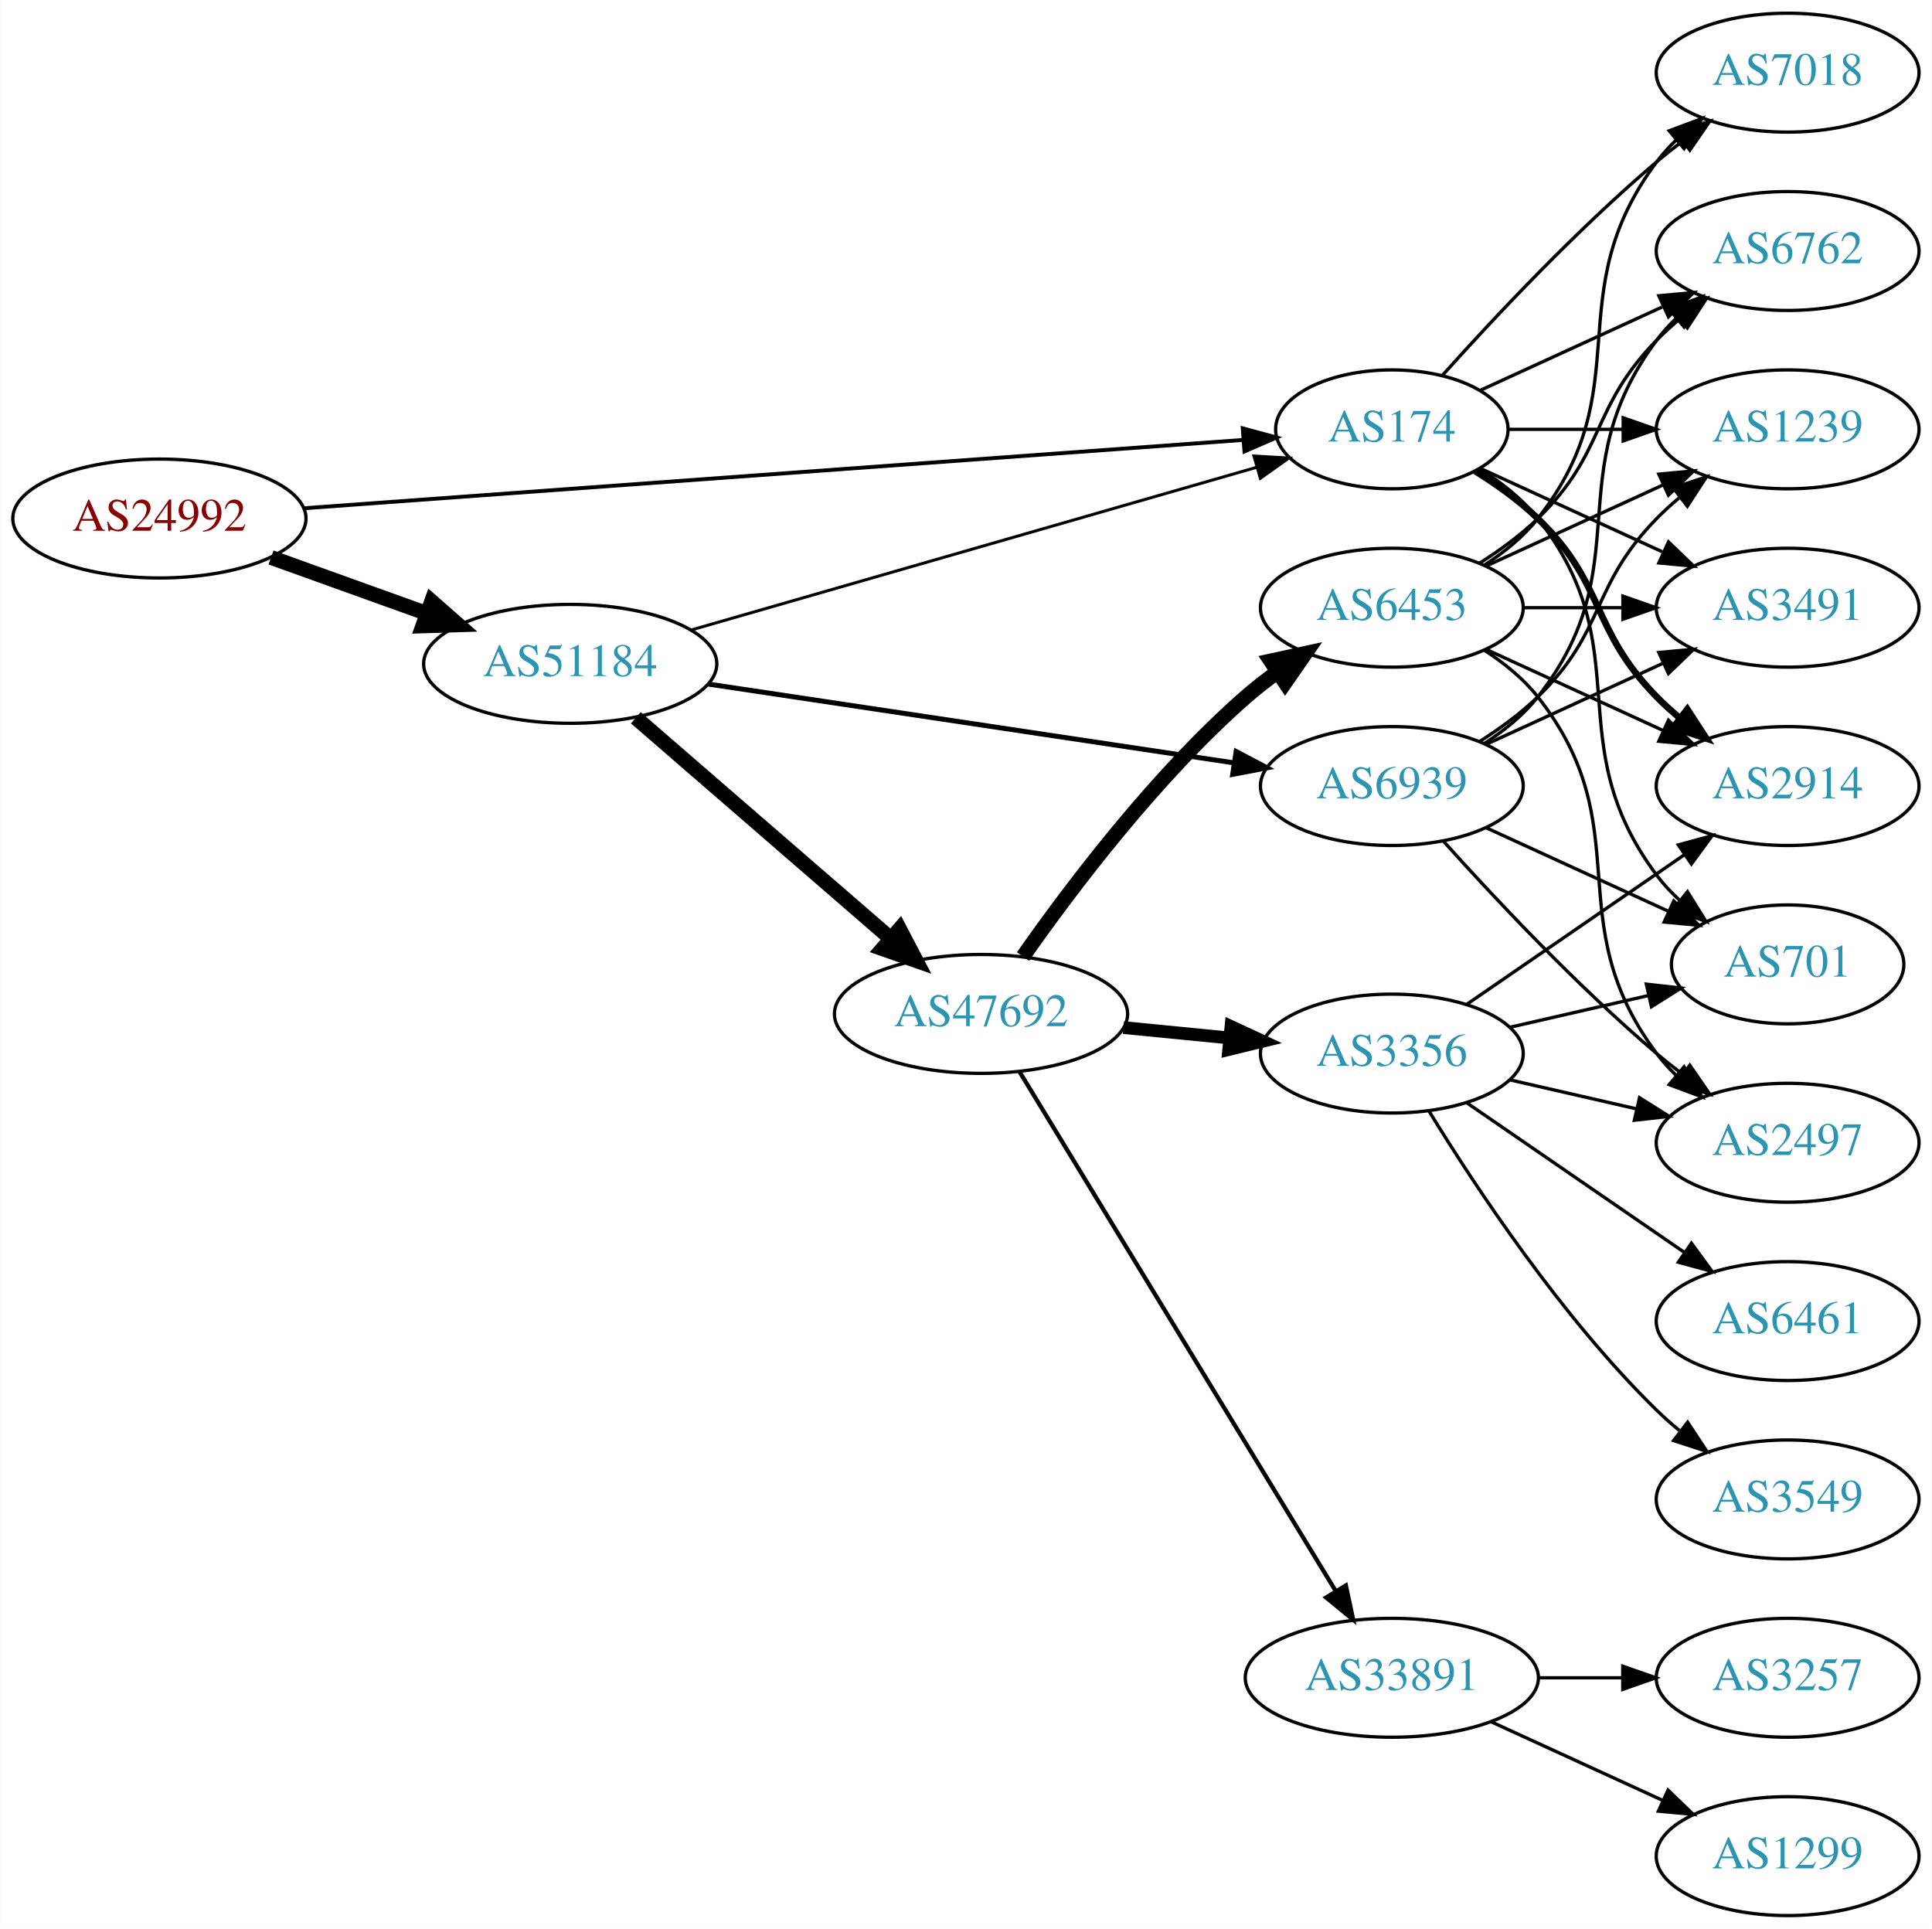
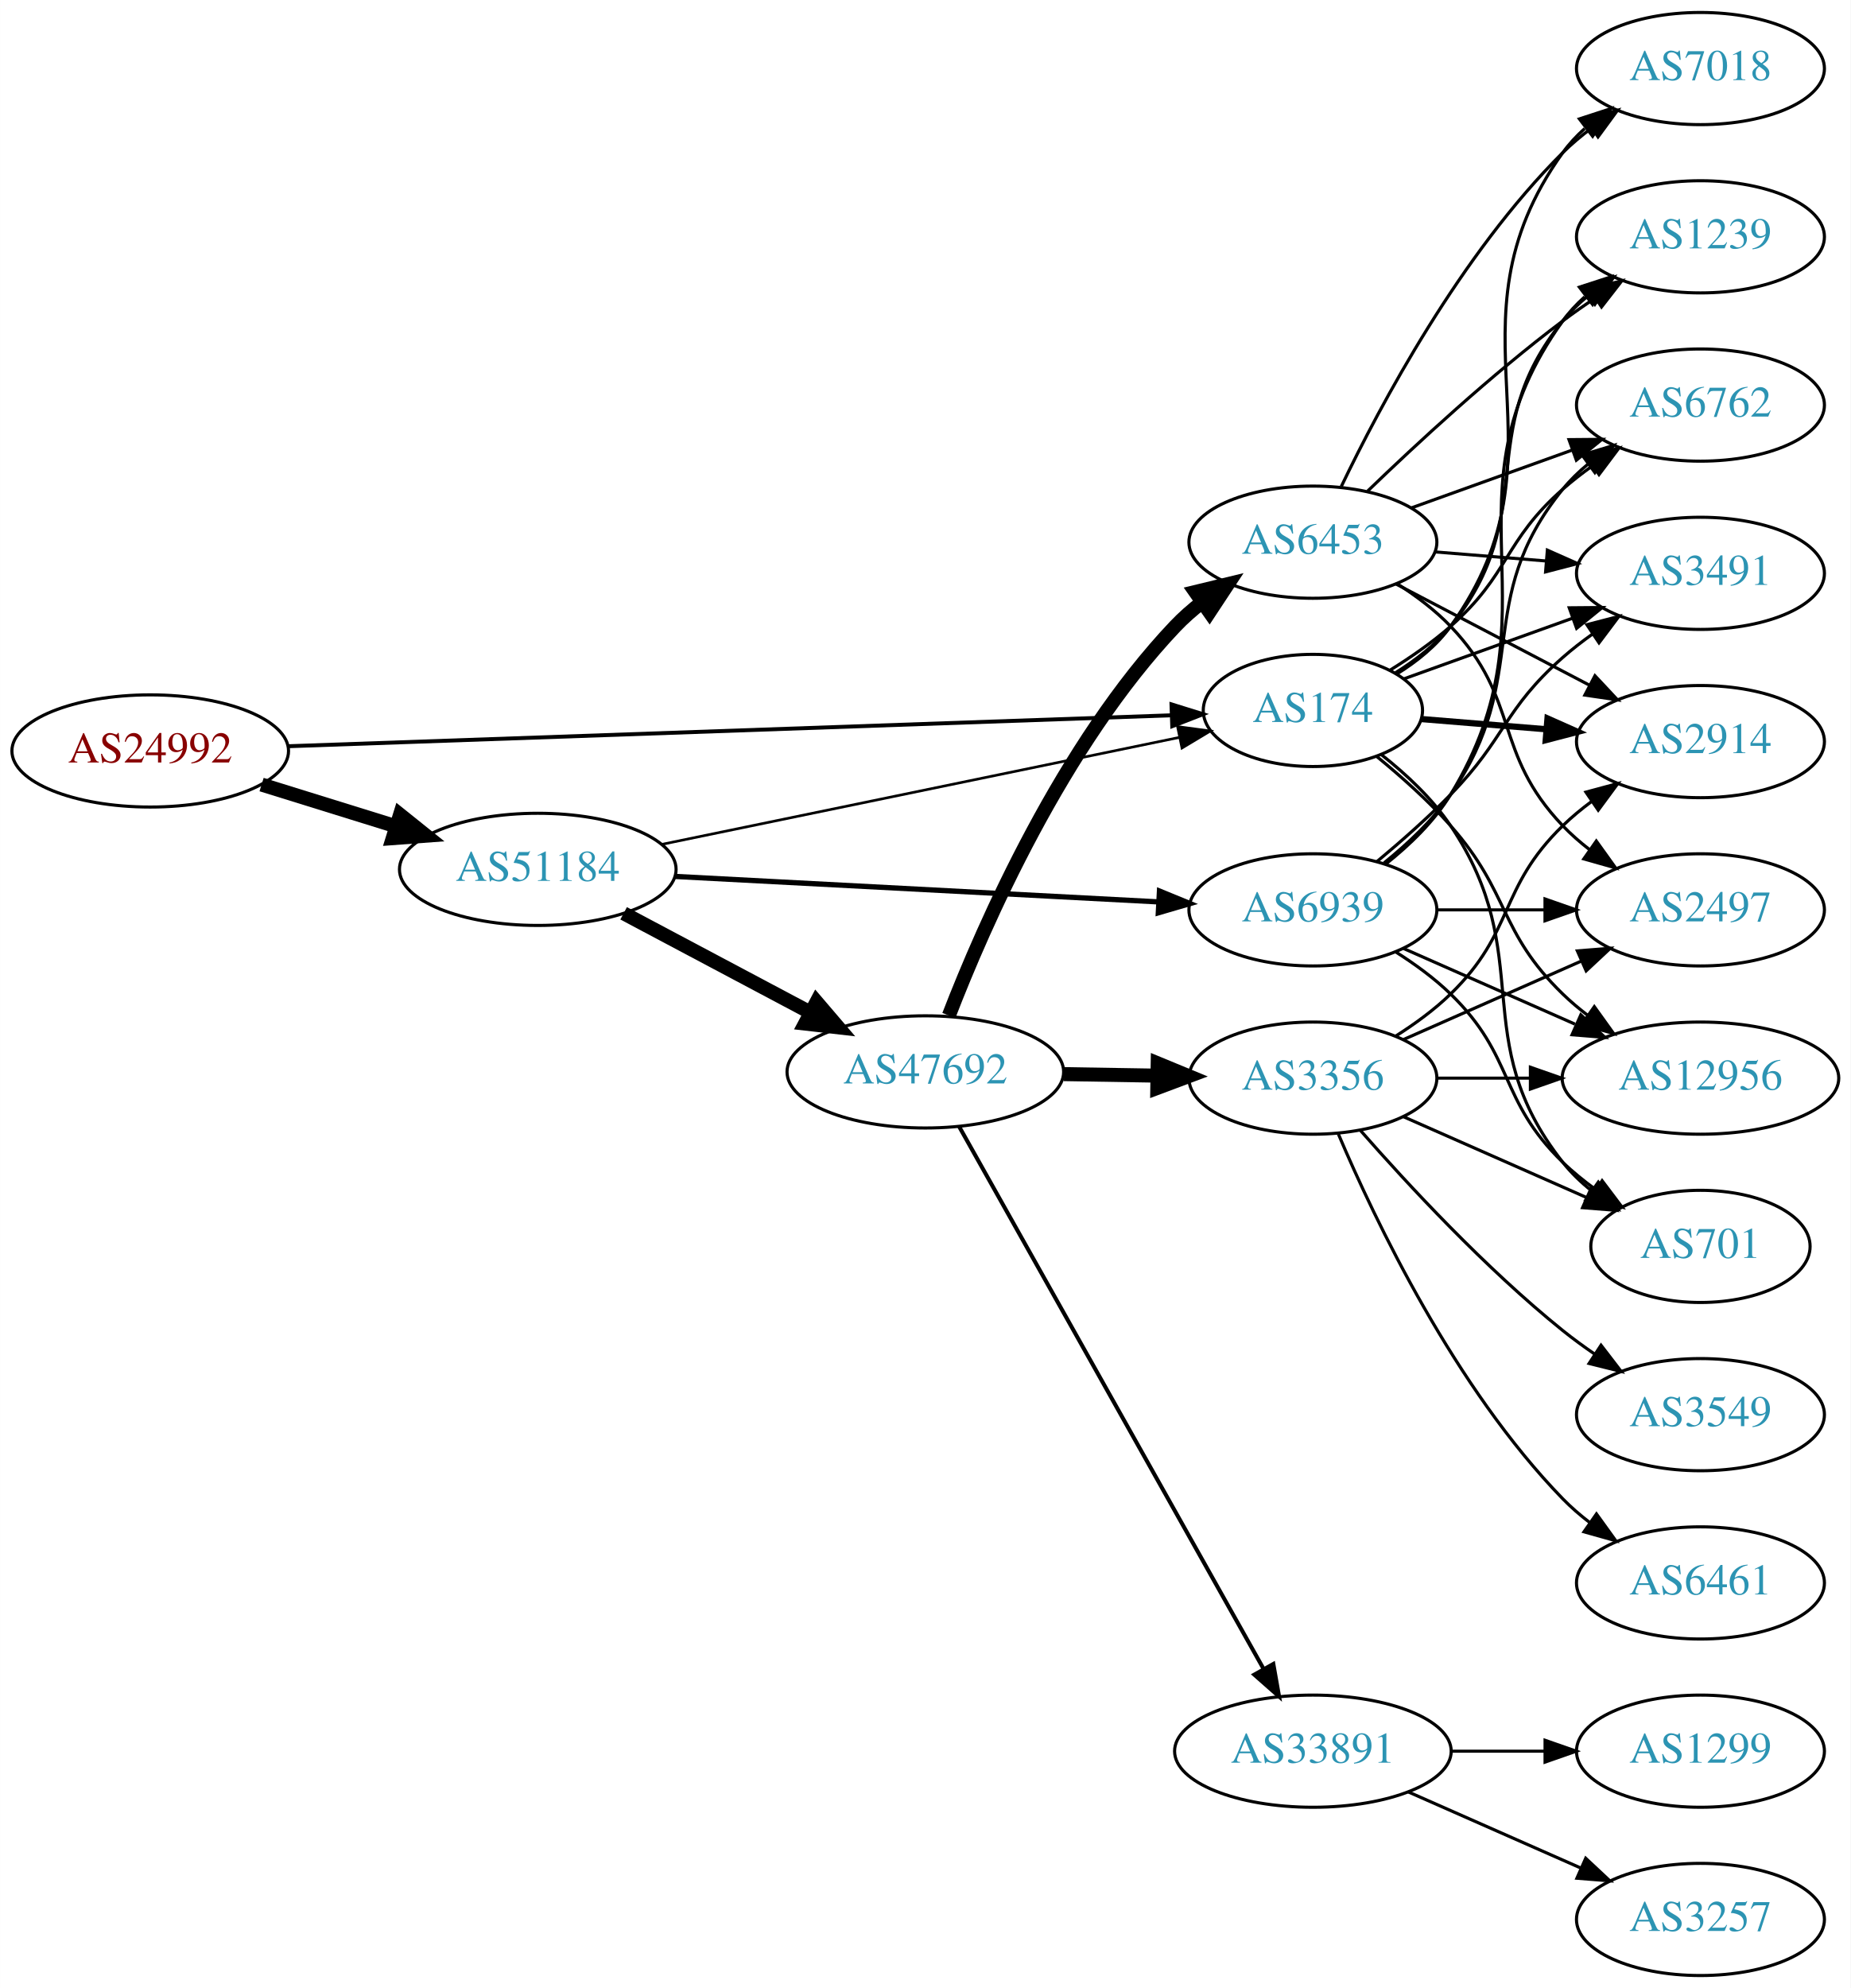
- <svg xmlns="http://www.w3.org/2000/svg" xmlns:xlink="http://www.w3.org/1999/xlink" width="585pt" height="584pt" viewBox="0.00 0.00 584.86 584.00">
-   <g id="graph0" class="graph" transform="scale(1 1) rotate(0) translate(4 580)">
-     <polygon fill="white" stroke="none" points="-4,4 -4,-580 580.862,-580 580.862,4 -4,4" />
+ <svg xmlns="http://www.w3.org/2000/svg" xmlns:xlink="http://www.w3.org/1999/xlink" width="594pt" height="638pt" viewBox="0.00 0.00 593.96 638.00">
+   <g id="graph0" class="graph" transform="scale(1 1) rotate(0) translate(4 634)">
+     <polygon fill="white" stroke="none" points="-4,4 -4,-634 589.961,-634 589.961,4 -4,4" />
    <g id="node1" class="node">
      <g id="a_node1">
        <a xlink:href="/asn/24992" xlink:title="AS24992 ~ DIC - Online Wolf &amp; Co. KG [AT]">
-           <ellipse fill="#ffffff" stroke="black" cx="44.196" cy="-423" rx="44.393" ry="18" />
-           <text text-anchor="middle" x="44.196" y="-419.3" font-family="Times,serif" font-size="14.00" fill="#880000">AS24992</text>
+           <ellipse fill="#ffffff" stroke="black" cx="44.196" cy="-393" rx="44.393" ry="18" />
+           <text text-anchor="middle" x="44.196" y="-389.3" font-family="Times,serif" font-size="14.00" fill="#880000">AS24992</text>
        </a>
      </g>
    </g>
    <g id="node2" class="node">
      <g id="a_node2">
        <a xlink:href="/asn/174" xlink:title="AS174 ~ Cogent Communications [US]">
-           <ellipse fill="#ffffff" stroke="black" cx="417.373" cy="-450" rx="35.194" ry="18" />
-           <text text-anchor="middle" x="417.373" y="-446.3" font-family="Times,serif" font-size="14.00" fill="#2c94b3">AS174</text>
+           <ellipse fill="#ffffff" stroke="black" cx="417.373" cy="-406" rx="35.194" ry="18" />
+           <text text-anchor="middle" x="417.373" y="-402.3" font-family="Times,serif" font-size="14.00" fill="#2c94b3">AS174</text>
        </a>
      </g>
    </g>
    <g id="edge1" class="edge">
-       <path fill="none" stroke="black" stroke-width="1.174" d="M87.775,-426.097C158.74,-431.259 300.489,-441.57 372.381,-446.8" />
-       <polygon fill="black" stroke="black" stroke-width="1.174" points="372.237,-450.299 382.465,-447.533 372.745,-443.317 372.237,-450.299" />
+       <path fill="none" stroke="black" stroke-width="1.26" d="M88.501,-394.517C159.587,-397.006 300.274,-401.934 372.03,-404.447" />
+       <polygon fill="black" stroke="black" stroke-width="1.26" points="371.984,-407.947 382.1,-404.8 372.229,-400.952 371.984,-407.947" />
    </g>
    <g id="node3" class="node">
      <g id="a_node3">
        <a xlink:href="/asn/51184" xlink:title="AS51184 ~ Fonira Telekom GmbH [AT]">
-           <ellipse fill="#ffffff" stroke="black" cx="168.588" cy="-379" rx="44.393" ry="18" />
-           <text text-anchor="middle" x="168.588" y="-375.3" font-family="Times,serif" font-size="14.00" fill="#2c94b3">AS51184</text>
+           <ellipse fill="#ffffff" stroke="black" cx="168.588" cy="-355" rx="44.393" ry="18" />
+           <text text-anchor="middle" x="168.588" y="-351.3" font-family="Times,serif" font-size="14.00" fill="#2c94b3">AS51184</text>
        </a>
      </g>
    </g>
    <g id="edge2" class="edge">
-       <path fill="none" stroke="black" stroke-width="4.5" d="M77.995,-411.209C92.4,-406.03 109.503,-399.882 124.885,-394.352" />
-       <polygon fill="black" stroke="black" stroke-width="4.5" points="126.621,-397.912 134.699,-390.824 123.956,-390.501 126.621,-397.912" />
+       <path fill="none" stroke="black" stroke-width="4.5" d="M79.941,-382.212C93.378,-378.041 108.921,-373.215 123.154,-368.796" />
+       <polygon fill="black" stroke="black" stroke-width="4.5" points="124.373,-372.54 132.756,-365.815 122.038,-365.019 124.373,-372.54" />
    </g>
    <g id="node4" class="node">
      <g id="a_node4">
-         <a xlink:href="/asn/6762" xlink:title="AS6762 ~ TELECOM ITALIA SPARKLE S.p.A. [IT]">
-           <ellipse fill="#ffffff" stroke="black" cx="537.215" cy="-504" rx="39.794" ry="18" />
-           <text text-anchor="middle" x="537.215" y="-500.3" font-family="Times,serif" font-size="14.00" fill="#2c94b3">AS6762</text>
+         <a xlink:href="/asn/1239" xlink:title="AS1239 ~ Sprint [US]">
+           <ellipse fill="#ffffff" stroke="black" cx="541.765" cy="-558" rx="39.794" ry="18" />
+           <text text-anchor="middle" x="541.765" y="-554.3" font-family="Times,serif" font-size="14.00" fill="#2c94b3">AS1239</text>
        </a>
      </g>
    </g>
    <g id="edge3" class="edge">
-       <path fill="none" stroke="black" d="M444.234,-461.851C460.354,-469.238 481.357,-478.862 499.222,-487.048" />
-       <polygon fill="black" stroke="black" points="498.224,-490.441 508.773,-491.425 501.14,-484.077 498.224,-490.441" />
+       <path fill="none" stroke="black" d="M443.876,-418.096C450.326,-422.112 456.774,-427.096 461.569,-433 490.821,-469.019 468.316,-494.981 497.569,-531 499.938,-533.918 502.711,-536.611 505.689,-539.073" />
+       <polygon fill="black" stroke="black" points="503.765,-542.001 513.912,-545.05 507.88,-536.339 503.765,-542.001" />
    </g>
    <g id="node5" class="node">
      <g id="a_node5">
-         <a xlink:href="/asn/2914" xlink:title="AS2914 ~ NTT America, Inc. [US]">
-           <ellipse fill="#ffffff" stroke="black" cx="537.215" cy="-342" rx="39.794" ry="18" />
-           <text text-anchor="middle" x="537.215" y="-338.3" font-family="Times,serif" font-size="14.00" fill="#2c94b3">AS2914</text>
+         <a xlink:href="/asn/12956" xlink:title="AS12956 ~ TELXIUS [ES]">
+           <ellipse fill="#ffffff" stroke="black" cx="541.765" cy="-288" rx="44.393" ry="18" />
+           <text text-anchor="middle" x="541.765" y="-284.3" font-family="Times,serif" font-size="14.00" fill="#2c94b3">AS12956</text>
        </a>
      </g>
    </g>
    <g id="edge4" class="edge">
-       <path fill="none" stroke="black" stroke-width="2" d="M442.552,-437.383C449.136,-433.306 455.985,-428.422 461.569,-423 482.262,-402.906 477.396,-389.617 497.569,-369 499.661,-366.861 501.945,-364.782 504.322,-362.79" />
-       <polygon fill="black" stroke="black" stroke-width="2" points="506.84,-365.268 512.621,-356.389 502.565,-359.725 506.84,-365.268" />
+       <path fill="none" stroke="black" d="M437.899,-391.201C445.701,-384.813 454.495,-376.98 461.569,-369 480.702,-347.415 476.875,-335.094 497.569,-315 500.055,-312.586 502.792,-310.278 505.645,-308.1" />
+       <polygon fill="black" stroke="black" points="507.7,-310.934 513.881,-302.329 503.683,-305.202 507.7,-310.934" />
    </g>
    <g id="node6" class="node">
      <g id="a_node6">
-         <a xlink:href="/asn/7018" xlink:title="AS7018 ~ AT&amp;T Services, Inc. [US]">
-           <ellipse fill="#ffffff" stroke="black" cx="537.215" cy="-558" rx="39.794" ry="18" />
-           <text text-anchor="middle" x="537.215" y="-554.3" font-family="Times,serif" font-size="14.00" fill="#2c94b3">AS7018</text>
+         <a xlink:href="/asn/2914" xlink:title="AS2914 ~ NTT America, Inc. [US]">
+           <ellipse fill="#ffffff" stroke="black" cx="541.765" cy="-396" rx="39.794" ry="18" />
+           <text text-anchor="middle" x="541.765" y="-392.3" font-family="Times,serif" font-size="14.00" fill="#2c94b3">AS2914</text>
        </a>
      </g>
    </g>
    <g id="edge5" class="edge">
-       <path fill="none" stroke="black" d="M432.735,-466.409C448.008,-483.432 473.267,-510.396 497.569,-531 500.066,-533.117 502.726,-535.232 505.438,-537.293" />
-       <polygon fill="black" stroke="black" points="503.474,-540.194 513.614,-543.266 507.604,-534.541 503.474,-540.194" />
+       <path fill="none" stroke="black" stroke-width="2" d="M452.141,-403.241C464.545,-402.227 478.845,-401.059 492.289,-399.961" />
+       <polygon fill="black" stroke="black" stroke-width="2" points="492.675,-403.441 502.357,-399.138 492.105,-396.464 492.675,-403.441" />
    </g>
    <g id="node7" class="node">
      <g id="a_node7">
        <a xlink:href="/asn/701" xlink:title="AS701 ~ UUNET [US]">
-           <ellipse fill="#ffffff" stroke="black" cx="537.215" cy="-288" rx="35.194" ry="18" />
-           <text text-anchor="middle" x="537.215" y="-284.3" font-family="Times,serif" font-size="14.00" fill="#2c94b3">AS701</text>
+           <ellipse fill="#ffffff" stroke="black" cx="541.765" cy="-234" rx="35.194" ry="18" />
+           <text text-anchor="middle" x="541.765" y="-230.3" font-family="Times,serif" font-size="14.00" fill="#2c94b3">AS701</text>
        </a>
      </g>
    </g>
    <g id="edge6" class="edge">
-       <path fill="none" stroke="black" d="M443.995,-438C450.445,-433.984 456.864,-428.976 461.569,-423 492.867,-383.246 467.297,-355.542 497.569,-315 499.576,-312.311 501.932,-309.791 504.473,-307.454" />
-       <polygon fill="black" stroke="black" points="506.888,-310.004 512.489,-301.011 502.502,-304.548 506.888,-310.004" />
+       <path fill="none" stroke="black" d="M439.467,-391.723C447.317,-385.521 455.727,-377.685 461.569,-369 489.808,-327.017 466.27,-300.754 497.569,-261 500.215,-257.639 503.404,-254.583 506.835,-251.839" />
+       <polygon fill="black" stroke="black" points="508.973,-254.614 515.142,-246 504.948,-248.887 508.973,-254.614" />
    </g>
    <g id="node8" class="node">
      <g id="a_node8">
-         <a xlink:href="/asn/1239" xlink:title="AS1239 ~ Sprint [US]">
-           <ellipse fill="#ffffff" stroke="black" cx="537.215" cy="-450" rx="39.794" ry="18" />
-           <text text-anchor="middle" x="537.215" y="-446.3" font-family="Times,serif" font-size="14.00" fill="#2c94b3">AS1239</text>
+         <a xlink:href="/asn/6762" xlink:title="AS6762 ~ TELECOM ITALIA SPARKLE S.p.A. [IT]">
+           <ellipse fill="#ffffff" stroke="black" cx="541.765" cy="-504" rx="39.794" ry="18" />
+           <text text-anchor="middle" x="541.765" y="-500.3" font-family="Times,serif" font-size="14.00" fill="#2c94b3">AS6762</text>
        </a>
      </g>
    </g>
    <g id="edge7" class="edge">
-       <path fill="none" stroke="black" d="M452.774,-450C463.598,-450 475.766,-450 487.393,-450" />
-       <polygon fill="black" stroke="black" points="487.424,-453.5 497.424,-450 487.424,-446.5 487.424,-453.5" />
+       <path fill="none" stroke="black" d="M442.218,-418.978C448.798,-423.06 455.727,-427.857 461.569,-433 480.534,-449.696 478.604,-460.304 497.569,-477 500.545,-479.621 503.805,-482.152 507.156,-484.544" />
+       <polygon fill="black" stroke="black" points="505.312,-487.521 515.569,-490.177 509.207,-481.705 505.312,-487.521" />
    </g>
    <g id="node9" class="node">
      <g id="a_node9">
-         <a xlink:href="/asn/3491" xlink:title="AS3491 ~ PCCW Global, Inc. [US]">
-           <ellipse fill="#ffffff" stroke="black" cx="537.215" cy="-396" rx="39.794" ry="18" />
-           <text text-anchor="middle" x="537.215" y="-392.3" font-family="Times,serif" font-size="14.00" fill="#2c94b3">AS3491</text>
+         <a xlink:href="/asn/7018" xlink:title="AS7018 ~ AT&amp;T Services, Inc. [US]">
+           <ellipse fill="#ffffff" stroke="black" cx="541.765" cy="-612" rx="39.794" ry="18" />
+           <text text-anchor="middle" x="541.765" y="-608.3" font-family="Times,serif" font-size="14.00" fill="#2c94b3">AS7018</text>
        </a>
      </g>
    </g>
    <g id="edge8" class="edge">
-       <path fill="none" stroke="black" d="M444.234,-438.149C460.354,-430.762 481.357,-421.138 499.222,-412.952" />
-       <polygon fill="black" stroke="black" points="501.14,-415.923 508.773,-408.575 498.224,-409.559 501.14,-415.923" />
-     </g>
-     <g id="edge10" class="edge">
-       <path fill="none" stroke="black" stroke-width="0.9" d="M205.209,-389.248C250.694,-402.334 329.171,-424.912 376.575,-438.55" />
-       <polygon fill="black" stroke="black" stroke-width="0.9" points="375.618,-441.917 386.196,-441.318 377.554,-435.19 375.618,-441.917" />
+       <path fill="none" stroke="black" d="M444.354,-417.731C450.805,-421.746 457.135,-426.82 461.569,-433 502.04,-489.408 457.098,-528.592 497.569,-585 499.579,-587.802 501.98,-590.378 504.605,-592.73" />
+       <polygon fill="black" stroke="black" points="502.913,-595.841 512.988,-599.121 507.158,-590.275 502.913,-595.841" />
    </g>
    <g id="node10" class="node">
      <g id="a_node10">
-         <a xlink:href="/asn/47692" xlink:title="AS47692 ~ Nessus GmbH [AT]">
-           <ellipse fill="#ffffff" stroke="black" cx="292.98" cy="-273" rx="44.393" ry="18" />
-           <text text-anchor="middle" x="292.98" y="-269.3" font-family="Times,serif" font-size="14.00" fill="#2c94b3">AS47692</text>
+         <a xlink:href="/asn/3491" xlink:title="AS3491 ~ PCCW Global, Inc. [US]">
+           <ellipse fill="#ffffff" stroke="black" cx="541.765" cy="-450" rx="39.794" ry="18" />
+           <text text-anchor="middle" x="541.765" y="-446.3" font-family="Times,serif" font-size="14.00" fill="#2c94b3">AS3491</text>
        </a>
      </g>
    </g>
    <g id="edge9" class="edge">
-       <path fill="none" stroke="black" stroke-width="4.5" d="M188.444,-362.67C209.078,-344.799 242.308,-316.019 265.541,-295.899" />
-       <polygon fill="black" stroke="black" stroke-width="4.5" points="268.323,-298.698 273.304,-289.175 263.167,-292.745 268.323,-298.698" />
+       <path fill="none" stroke="black" d="M446.452,-416.094C462.53,-421.874 482.972,-429.223 500.711,-435.601" />
+       <polygon fill="black" stroke="black" points="499.649,-438.938 510.244,-439.028 502.017,-432.351 499.649,-438.938" />
+     </g>
+     <g id="edge12" class="edge">
+       <path fill="none" stroke="black" stroke-width="0.844" d="M208.42,-363.025C253.597,-372.361 327.914,-387.719 374.395,-397.325" />
+       <polygon fill="black" stroke="black" stroke-width="0.844" points="373.937,-400.804 384.439,-399.401 375.354,-393.949 373.937,-400.804" />
    </g>
    <g id="node11" class="node">
      <g id="a_node11">
        <a xlink:href="/asn/6939" xlink:title="AS6939 ~ Hurricane Electric LLC [US]">
          <ellipse fill="#ffffff" stroke="black" cx="417.373" cy="-342" rx="39.794" ry="18" />
          <text text-anchor="middle" x="417.373" y="-338.3" font-family="Times,serif" font-size="14.00" fill="#2c94b3">AS6939</text>
        </a>
      </g>
    </g>
-     <g id="edge11" class="edge">
-       <path fill="none" stroke="black" stroke-width="1.5" d="M210.34,-372.89C254.123,-366.326 323.596,-355.91 369.583,-349.015" />
-       <polygon fill="black" stroke="black" stroke-width="1.5" points="370.223,-352.458 379.593,-347.514 369.185,-345.536 370.223,-352.458" />
+     <g id="edge10" class="edge">
+       <path fill="none" stroke="black" stroke-width="1.688" d="M212.575,-352.736C255.878,-350.454 322.583,-346.941 367.782,-344.56" />
+       <polygon fill="black" stroke="black" stroke-width="1.688" points="368.129,-348.046 377.931,-344.025 367.761,-341.056 368.129,-348.046" />
    </g>
    <g id="node12" class="node">
      <g id="a_node12">
-         <a xlink:href="/asn/6453" xlink:title="AS6453 ~ TATA COMMUNICATIONS (AMERICA) INC [US]">
-           <ellipse fill="#ffffff" stroke="black" cx="417.373" cy="-396" rx="39.794" ry="18" />
-           <text text-anchor="middle" x="417.373" y="-392.3" font-family="Times,serif" font-size="14.00" fill="#2c94b3">AS6453</text>
-         </a>
-       </g>
-     </g>
-     <g id="edge12" class="edge">
-       <path fill="none" stroke="black" stroke-width="4.5" d="M305.691,-290.386C320.001,-310.801 345.721,-344.928 373.176,-369 376.158,-371.615 379.421,-374.142 382.775,-376.532" />
-       <polygon fill="black" stroke="black" stroke-width="4.5" points="380.689,-379.874 391.19,-382.162 385.068,-373.329 380.689,-379.874" />
+         <a xlink:href="/asn/47692" xlink:title="AS47692 ~ Nessus GmbH [AT]">
+           <ellipse fill="#ffffff" stroke="black" cx="292.98" cy="-290" rx="44.393" ry="18" />
+           <text text-anchor="middle" x="292.98" y="-286.3" font-family="Times,serif" font-size="14.00" fill="#2c94b3">AS47692</text>
+         </a>
+       </g>
+     </g>
+     <g id="edge11" class="edge">
+       <path fill="none" stroke="black" stroke-width="4.5" d="M196.146,-340.896C213.667,-331.591 236.837,-319.285 256.006,-309.105" />
+       <polygon fill="black" stroke="black" stroke-width="4.5" points="258.067,-312.469 265.052,-304.301 254.374,-305.514 258.067,-312.469" />
+     </g>
+     <g id="edge16" class="edge">
+       <path fill="none" stroke="black" d="M440.769,-356.723C448.403,-362.78 456.325,-370.401 461.569,-379 497.71,-438.275 457.098,-474.592 497.569,-531 499.579,-533.802 501.98,-536.378 504.605,-538.73" />
+       <polygon fill="black" stroke="black" points="502.913,-541.841 512.988,-545.121 507.158,-536.275 502.913,-541.841" />
+     </g>
+     <g id="edge17" class="edge">
+       <path fill="none" stroke="black" d="M446.452,-329.611C462.768,-322.413 483.578,-313.231 501.498,-305.325" />
+       <polygon fill="black" stroke="black" points="503.373,-308.323 511.109,-301.084 500.547,-301.919 503.373,-308.323" />
+     </g>
+     <g id="edge18" class="edge">
+       <path fill="none" stroke="black" d="M443.902,-328.538C450.064,-324.638 456.366,-320.052 461.569,-315 482.262,-294.906 476.875,-281.094 497.569,-261 500.796,-257.866 504.447,-254.911 508.226,-252.188" />
+       <polygon fill="black" stroke="black" points="510.204,-255.075 516.586,-246.617 506.323,-249.25 510.204,-255.075" />
+     </g>
+     <g id="edge15" class="edge">
+       <path fill="none" stroke="black" d="M440.221,-357.08C447.796,-363.175 455.821,-370.729 461.569,-379 488.047,-417.105 468.316,-440.981 497.569,-477 499.938,-479.918 502.711,-482.611 505.689,-485.073" />
+       <polygon fill="black" stroke="black" points="503.765,-488.001 513.912,-491.05 507.88,-482.339 503.765,-488.001" />
+     </g>
+     <g id="edge14" class="edge">
+       <path fill="none" stroke="black" d="M437.948,-357.514C445.588,-363.886 454.251,-371.516 461.569,-379 479.232,-397.067 478.604,-406.304 497.569,-423 500.545,-425.621 503.805,-428.152 507.156,-430.544" />
+       <polygon fill="black" stroke="black" points="505.312,-433.521 515.569,-436.177 509.207,-427.705 505.312,-433.521" />
    </g>
    <g id="node13" class="node">
      <g id="a_node13">
-         <a xlink:href="/asn/3356" xlink:title="AS3356 ~ Level 3 Parent, LLC [US]">
-           <ellipse fill="#ffffff" stroke="black" cx="417.373" cy="-261" rx="39.794" ry="18" />
-           <text text-anchor="middle" x="417.373" y="-257.3" font-family="Times,serif" font-size="14.00" fill="#2c94b3">AS3356</text>
+         <a xlink:href="/asn/2497" xlink:title="AS2497 ~ Internet Initiative Japan Inc. [JP]">
+           <ellipse fill="#ffffff" stroke="black" cx="541.765" cy="-342" rx="39.794" ry="18" />
+           <text text-anchor="middle" x="541.765" y="-338.3" font-family="Times,serif" font-size="14.00" fill="#2c94b3">AS2497</text>
        </a>
      </g>
    </g>
    <g id="edge13" class="edge">
-       <path fill="none" stroke="black" stroke-width="3.857" d="M336.101,-268.87C346.476,-267.853 357.664,-266.756 368.298,-265.713" />
-       <polygon fill="black" stroke="black" stroke-width="3.857" points="368.668,-269.194 378.279,-264.735 367.985,-262.228 368.668,-269.194" />
+       <path fill="none" stroke="black" d="M457.098,-342C468.037,-342 480.087,-342 491.553,-342" />
+       <polygon fill="black" stroke="black" points="491.871,-345.5 501.871,-342 491.871,-338.5 491.871,-345.5" />
    </g>
    <g id="node14" class="node">
      <g id="a_node14">
+         <a xlink:href="/asn/6453" xlink:title="AS6453 ~ TATA COMMUNICATIONS (AMERICA) INC [US]">
+           <ellipse fill="#ffffff" stroke="black" cx="417.373" cy="-460" rx="39.794" ry="18" />
+           <text text-anchor="middle" x="417.373" y="-456.3" font-family="Times,serif" font-size="14.00" fill="#2c94b3">AS6453</text>
+         </a>
+       </g>
+     </g>
+     <g id="edge19" class="edge">
+       <path fill="none" stroke="black" stroke-width="4.5" d="M300.539,-308.107C311.777,-337.191 337.046,-394.907 373.176,-433 375.763,-435.727 378.681,-438.293 381.75,-440.676" />
+       <polygon fill="black" stroke="black" stroke-width="4.5" points="379.653,-444.014 390.099,-446.541 384.18,-437.571 379.653,-444.014" />
+     </g>
+     <g id="node15" class="node">
+       <g id="a_node15">
+         <a xlink:href="/asn/3356" xlink:title="AS3356 ~ Level 3 Parent, LLC [US]">
+           <ellipse fill="#ffffff" stroke="black" cx="417.373" cy="-288" rx="39.794" ry="18" />
+           <text text-anchor="middle" x="417.373" y="-284.3" font-family="Times,serif" font-size="14.00" fill="#2c94b3">AS3356</text>
+         </a>
+       </g>
+     </g>
+     <g id="edge20" class="edge">
+       <path fill="none" stroke="black" stroke-width="4.5" d="M337.476,-289.289C347.165,-289.131 357.502,-288.962 367.394,-288.8" />
+       <polygon fill="black" stroke="black" stroke-width="4.5" points="367.563,-292.736 377.497,-288.635 367.434,-284.862 367.563,-292.736" />
+     </g>
+     <g id="node16" class="node">
+       <g id="a_node16">
        <a xlink:href="/asn/33891" xlink:title="AS33891 ~ CORE-BACKBONE GMBH GLOBAL NETWORK [DE]">
          <ellipse fill="#ffffff" stroke="black" cx="417.373" cy="-72" rx="44.393" ry="18" />
          <text text-anchor="middle" x="417.373" y="-68.3" font-family="Times,serif" font-size="14.00" fill="#2c94b3">AS33891</text>
        </a>
      </g>
    </g>
-     <g id="edge14" class="edge">
-       <path fill="none" stroke="black" stroke-width="1.286" d="M304.628,-255.514C326.147,-220.173 374.925,-140.068 400.323,-98.358" />
-       <polygon fill="black" stroke="black" stroke-width="1.286" points="403.451,-99.95 405.663,-89.588 397.472,-96.309 403.451,-99.95" />
-     </g>
    <g id="edge21" class="edge">
-       <path fill="none" stroke="black" d="M445.344,-354.855C451.332,-358.72 457.192,-363.441 461.569,-369 492.867,-408.754 467.297,-436.458 497.569,-477 499.313,-479.336 501.321,-481.545 503.484,-483.617" />
-       <polygon fill="black" stroke="black" points="501.362,-486.405 511.284,-490.118 505.843,-481.027 501.362,-486.405" />
+       <path fill="none" stroke="black" stroke-width="1.286" d="M303.789,-272.529C325.184,-234.421 376.153,-143.637 401.514,-98.466" />
+       <polygon fill="black" stroke="black" stroke-width="1.286" points="404.673,-99.988 406.517,-89.555 398.569,-96.561 404.673,-99.988" />
+     </g>
+     <g id="edge27" class="edge">
+       <path fill="none" stroke="black" d="M434.945,-476.401C450.485,-491.398 474.693,-513.798 497.569,-531 500.908,-533.511 504.487,-536.016 508.102,-538.43" />
+       <polygon fill="black" stroke="black" points="506.21,-541.374 516.51,-543.86 510.008,-535.494 506.21,-541.374" />
    </g>
    <g id="edge23" class="edge">
-       <path fill="none" stroke="black" d="M446.001,-329.339C462.418,-321.817 483.399,-312.202 500.996,-304.139" />
-       <polygon fill="black" stroke="black" points="502.74,-307.189 510.373,-299.842 499.824,-300.826 502.74,-307.189" />
+       <path fill="none" stroke="black" d="M444.03,-446.584C462.063,-437.154 486.396,-424.43 506.146,-414.103" />
+       <polygon fill="black" stroke="black" points="507.901,-417.134 515.141,-409.399 504.658,-410.931 507.901,-417.134" />
    </g>
    <g id="edge24" class="edge">
-       <path fill="none" stroke="black" d="M443.902,-355.462C450.064,-359.362 456.366,-363.948 461.569,-369 482.262,-389.094 477.396,-402.383 497.569,-423 499.661,-425.139 501.945,-427.218 504.322,-429.21" />
-       <polygon fill="black" stroke="black" points="502.565,-432.275 512.621,-435.611 506.84,-426.732 502.565,-432.275" />
+       <path fill="none" stroke="black" d="M448.942,-470.99C464.567,-476.607 483.782,-483.515 500.589,-489.557" />
+       <polygon fill="black" stroke="black" points="499.567,-492.909 510.161,-492.998 501.935,-486.321 499.567,-492.909" />
    </g>
    <g id="edge22" class="edge">
-       <path fill="none" stroke="black" d="M446.001,-354.661C461.958,-361.973 482.229,-371.261 499.512,-379.181" />
-       <polygon fill="black" stroke="black" points="498.21,-382.435 508.759,-383.419 501.126,-376.071 498.21,-382.435" />
-     </g>
-     <g id="node16" class="node">
-       <g id="a_node16">
-         <a xlink:href="/asn/2497" xlink:title="AS2497 ~ Internet Initiative Japan Inc. [JP]">
-           <ellipse fill="#ffffff" stroke="black" cx="537.215" cy="-234" rx="39.794" ry="18" />
-           <text text-anchor="middle" x="537.215" y="-230.3" font-family="Times,serif" font-size="14.00" fill="#2c94b3">AS2497</text>
-         </a>
-       </g>
-     </g>
-     <g id="edge20" class="edge">
-       <path fill="none" stroke="black" d="M433.019,-325.275C448.319,-308.235 473.417,-281.477 497.569,-261 500.066,-258.883 502.726,-256.768 505.438,-254.707" />
-       <polygon fill="black" stroke="black" points="507.604,-257.459 513.614,-248.734 503.474,-251.806 507.604,-257.459" />
+       <path fill="none" stroke="black" d="M426.496,-477.89C438.941,-503.846 464.771,-552.401 497.569,-585 500.381,-587.796 503.534,-590.441 506.822,-592.901" />
+       <polygon fill="black" stroke="black" points="504.928,-595.847 515.154,-598.621 508.89,-590.076 504.928,-595.847" />
+     </g>
+     <g id="edge25" class="edge">
+       <path fill="none" stroke="black" d="M456.427,-456.891C467.716,-455.968 480.238,-454.945 492.102,-453.976" />
+       <polygon fill="black" stroke="black" points="492.63,-457.445 502.312,-453.142 492.06,-450.468 492.63,-457.445" />
+     </g>
+     <g id="edge26" class="edge">
+       <path fill="none" stroke="black" d="M444.622,-446.518C450.632,-442.673 456.683,-438.117 461.569,-433 484.106,-409.396 475.032,-392.604 497.569,-369 500.164,-366.282 503.088,-363.722 506.161,-361.342" />
+       <polygon fill="black" stroke="black" points="508.339,-364.09 514.515,-355.482 504.319,-358.359 508.339,-364.09" />
+     </g>
+     <g id="edge31" class="edge">
+       <path fill="none" stroke="black" d="M457.098,-288C466.558,-288 476.85,-288 486.876,-288" />
+       <polygon fill="black" stroke="black" points="487.183,-291.5 497.183,-288 487.183,-284.5 487.183,-291.5" />
+     </g>
+     <g id="edge28" class="edge">
+       <path fill="none" stroke="black" d="M443.902,-301.462C450.064,-305.362 456.366,-309.948 461.569,-315 482.262,-335.094 476.875,-348.906 497.569,-369 500.414,-371.763 503.588,-374.386 506.888,-376.834" />
+       <polygon fill="black" stroke="black" points="505.004,-379.786 515.236,-382.538 508.953,-374.006 505.004,-379.786" />
    </g>
    <g id="edge30" class="edge">
-       <path fill="none" stroke="black" d="M443.902,-409.462C450.064,-413.362 456.366,-417.948 461.569,-423 482.262,-443.094 477.396,-456.383 497.569,-477 499.661,-479.139 501.945,-481.218 504.322,-483.21" />
-       <polygon fill="black" stroke="black" points="502.565,-486.275 512.621,-489.611 506.84,-480.732 502.565,-486.275" />
-     </g>
-     <g id="edge28" class="edge">
-       <path fill="none" stroke="black" d="M446.001,-383.339C461.958,-376.027 482.229,-366.739 499.512,-358.819" />
-       <polygon fill="black" stroke="black" points="501.126,-361.929 508.759,-354.581 498.21,-355.565 501.126,-361.929" />
-     </g>
-     <g id="edge31" class="edge">
-       <path fill="none" stroke="black" d="M445.344,-408.855C451.332,-412.72 457.192,-417.441 461.569,-423 492.867,-462.754 467.297,-490.458 497.569,-531 499.313,-533.336 501.321,-535.545 503.484,-537.617" />
-       <polygon fill="black" stroke="black" points="501.362,-540.405 511.284,-544.118 505.843,-535.027 501.362,-540.405" />
-     </g>
-     <g id="edge29" class="edge">
-       <path fill="none" stroke="black" d="M446.001,-408.661C461.958,-415.973 482.229,-425.261 499.512,-433.181" />
-       <polygon fill="black" stroke="black" points="498.21,-436.435 508.759,-437.419 501.126,-430.071 498.21,-436.435" />
-     </g>
-     <g id="edge27" class="edge">
-       <path fill="none" stroke="black" d="M457.285,-396C466.839,-396 477.188,-396 487.151,-396" />
-       <polygon fill="black" stroke="black" points="487.343,-399.5 497.343,-396 487.343,-392.5 487.343,-399.5" />
+       <path fill="none" stroke="black" d="M446.452,-275.611C463.88,-267.922 486.438,-257.969 505.121,-249.726" />
+       <polygon fill="black" stroke="black" points="506.755,-252.831 514.491,-245.592 503.929,-246.427 506.755,-252.831" />
    </g>
    <g id="edge32" class="edge">
-       <path fill="none" stroke="black" d="M445.344,-383.145C451.332,-379.28 457.192,-374.559 461.569,-369 492.867,-329.246 467.297,-301.542 497.569,-261 499.313,-258.664 501.321,-256.455 503.484,-254.383" />
-       <polygon fill="black" stroke="black" points="505.843,-256.973 511.284,-247.882 501.362,-251.595 505.843,-256.973" />
-     </g>
-     <g id="edge18" class="edge">
-       <path fill="none" stroke="black" d="M439.987,-275.857C458.475,-288.565 485.289,-306.995 505.919,-321.175" />
-       <polygon fill="black" stroke="black" points="504.115,-324.183 514.339,-326.963 508.081,-318.414 504.115,-324.183" />
-     </g>
-     <g id="edge19" class="edge">
-       <path fill="none" stroke="black" d="M453.092,-268.955C466.184,-271.955 481.207,-275.396 494.847,-278.522" />
-       <polygon fill="black" stroke="black" points="494.425,-282.016 504.955,-280.838 495.989,-275.193 494.425,-282.016" />
-     </g>
-     <g id="node15" class="node">
-       <g id="a_node15">
-         <a xlink:href="/asn/6461" xlink:title="AS6461 ~ Zayo Bandwidth [US]">
-           <ellipse fill="#ffffff" stroke="black" cx="537.215" cy="-180" rx="39.794" ry="18" />
-           <text text-anchor="middle" x="537.215" y="-176.3" font-family="Times,serif" font-size="14.00" fill="#2c94b3">AS6461</text>
-         </a>
-       </g>
-     </g>
-     <g id="edge15" class="edge">
-       <path fill="none" stroke="black" d="M439.987,-246.143C458.475,-233.435 485.289,-215.005 505.919,-200.825" />
-       <polygon fill="black" stroke="black" points="508.081,-203.586 514.339,-195.037 504.115,-197.817 508.081,-203.586" />
-     </g>
-     <g id="edge16" class="edge">
-       <path fill="none" stroke="black" d="M453.092,-253.045C465.092,-250.296 478.713,-247.175 491.405,-244.267" />
-       <polygon fill="black" stroke="black" points="492.371,-247.636 501.337,-241.991 490.808,-240.813 492.371,-247.636" />
+       <path fill="none" stroke="black" d="M446.452,-300.389C463.4,-307.866 485.197,-317.483 503.566,-325.588" />
+       <polygon fill="black" stroke="black" points="502.254,-328.834 512.816,-329.669 505.08,-322.43 502.254,-328.834" />
    </g>
    <g id="node17" class="node">
      <g id="a_node17">
        <a xlink:href="/asn/3549" xlink:title="AS3549 ~ Level 3 Parent, LLC [US]">
-           <ellipse fill="#ffffff" stroke="black" cx="537.215" cy="-126" rx="39.794" ry="18" />
-           <text text-anchor="middle" x="537.215" y="-122.3" font-family="Times,serif" font-size="14.00" fill="#2c94b3">AS3549</text>
-         </a>
-       </g>
-     </g>
-     <g id="edge17" class="edge">
-       <path fill="none" stroke="black" d="M428.638,-243.56C442.447,-221.009 468.636,-181.278 497.569,-153 499.709,-150.908 502.026,-148.863 504.426,-146.894" />
-       <polygon fill="black" stroke="black" points="506.936,-149.382 512.767,-140.536 502.693,-143.815 506.936,-149.382" />
+           <ellipse fill="#ffffff" stroke="black" cx="541.765" cy="-180" rx="39.794" ry="18" />
+           <text text-anchor="middle" x="541.765" y="-176.3" font-family="Times,serif" font-size="14.00" fill="#2c94b3">AS3549</text>
+         </a>
+       </g>
+     </g>
+     <g id="edge29" class="edge">
+       <path fill="none" stroke="black" d="M432.525,-271.337C447.626,-254.106 472.747,-226.976 497.569,-207 500.824,-204.38 504.349,-201.808 507.934,-199.354" />
+       <polygon fill="black" stroke="black" points="509.852,-202.281 516.306,-193.879 506.021,-196.423 509.852,-202.281" />
    </g>
    <g id="node18" class="node">
      <g id="a_node18">
-         <a xlink:href="/asn/3257" xlink:title="AS3257 ~ GTT [DE]">
-           <ellipse fill="#ffffff" stroke="black" cx="537.215" cy="-72" rx="39.794" ry="18" />
-           <text text-anchor="middle" x="537.215" y="-68.3" font-family="Times,serif" font-size="14.00" fill="#2c94b3">AS3257</text>
-         </a>
-       </g>
-     </g>
-     <g id="edge25" class="edge">
-       <path fill="none" stroke="black" d="M461.584,-72C469.896,-72 478.659,-72 487.141,-72" />
-       <polygon fill="black" stroke="black" points="487.3,-75.5 497.3,-72 487.3,-68.5 487.3,-75.5" />
+         <a xlink:href="/asn/6461" xlink:title="AS6461 ~ Zayo Bandwidth [US]">
+           <ellipse fill="#ffffff" stroke="black" cx="541.765" cy="-126" rx="39.794" ry="18" />
+           <text text-anchor="middle" x="541.765" y="-122.3" font-family="Times,serif" font-size="14.00" fill="#2c94b3">AS6461</text>
+         </a>
+       </g>
+     </g>
+     <g id="edge33" class="edge">
+       <path fill="none" stroke="black" d="M425.563,-270.025C437.33,-242.318 462.904,-188.652 497.569,-153 500.189,-150.305 503.129,-147.761 506.212,-145.392" />
+       <polygon fill="black" stroke="black" points="508.388,-148.141 514.581,-139.545 504.379,-142.403 508.388,-148.141" />
    </g>
    <g id="node19" class="node">
      <g id="a_node19">
        <a xlink:href="/asn/1299" xlink:title="AS1299 ~ Telia Carrier [EU]">
-           <ellipse fill="#ffffff" stroke="black" cx="537.215" cy="-18" rx="39.794" ry="18" />
-           <text text-anchor="middle" x="537.215" y="-14.3" font-family="Times,serif" font-size="14.00" fill="#2c94b3">AS1299</text>
-         </a>
-       </g>
-     </g>
-     <g id="edge26" class="edge">
-       <path fill="none" stroke="black" d="M447.502,-58.652C463.113,-51.498 482.511,-42.609 499.183,-34.969" />
-       <polygon fill="black" stroke="black" points="501.002,-37.986 508.635,-30.638 498.086,-31.622 501.002,-37.986" />
+           <ellipse fill="#ffffff" stroke="black" cx="541.765" cy="-72" rx="39.794" ry="18" />
+           <text text-anchor="middle" x="541.765" y="-68.3" font-family="Times,serif" font-size="14.00" fill="#2c94b3">AS1299</text>
+         </a>
+       </g>
+     </g>
+     <g id="edge34" class="edge">
+       <path fill="none" stroke="black" d="M461.868,-72C471.557,-72 481.894,-72 491.787,-72" />
+       <polygon fill="black" stroke="black" points="491.889,-75.5 501.889,-72 491.889,-68.5 491.889,-75.5" />
+     </g>
+     <g id="node20" class="node">
+       <g id="a_node20">
+         <a xlink:href="/asn/3257" xlink:title="AS3257 ~ GTT [DE]">
+           <ellipse fill="#ffffff" stroke="black" cx="541.765" cy="-18" rx="39.794" ry="18" />
+           <text text-anchor="middle" x="541.765" y="-14.3" font-family="Times,serif" font-size="14.00" fill="#2c94b3">AS3257</text>
+         </a>
+       </g>
+     </g>
+     <g id="edge35" class="edge">
+       <path fill="none" stroke="black" d="M448,-58.928C464.595,-51.606 485.454,-42.403 503.188,-34.579" />
+       <polygon fill="black" stroke="black" points="504.935,-37.634 512.671,-30.395 502.109,-31.23 504.935,-37.634" />
    </g>
  </g>
</svg>
